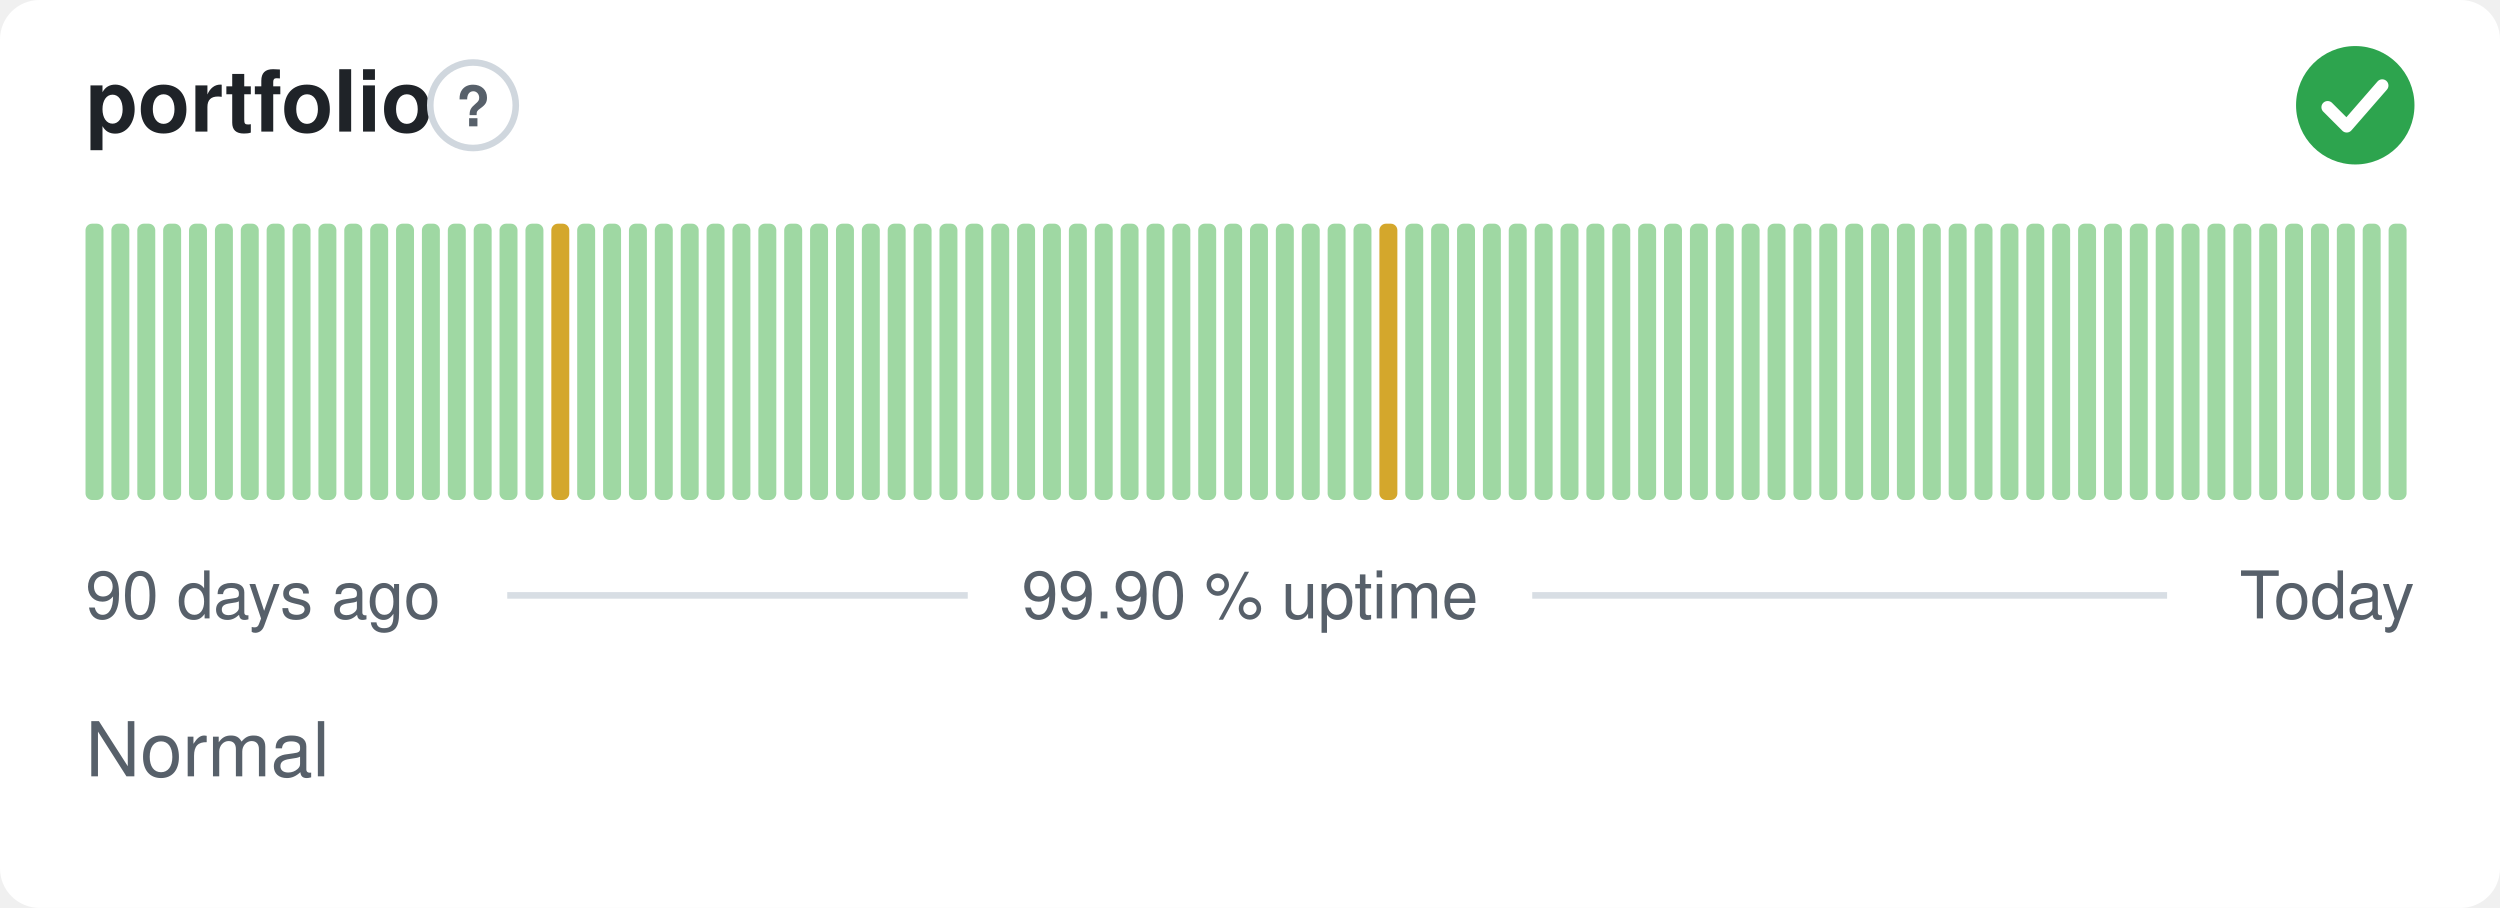
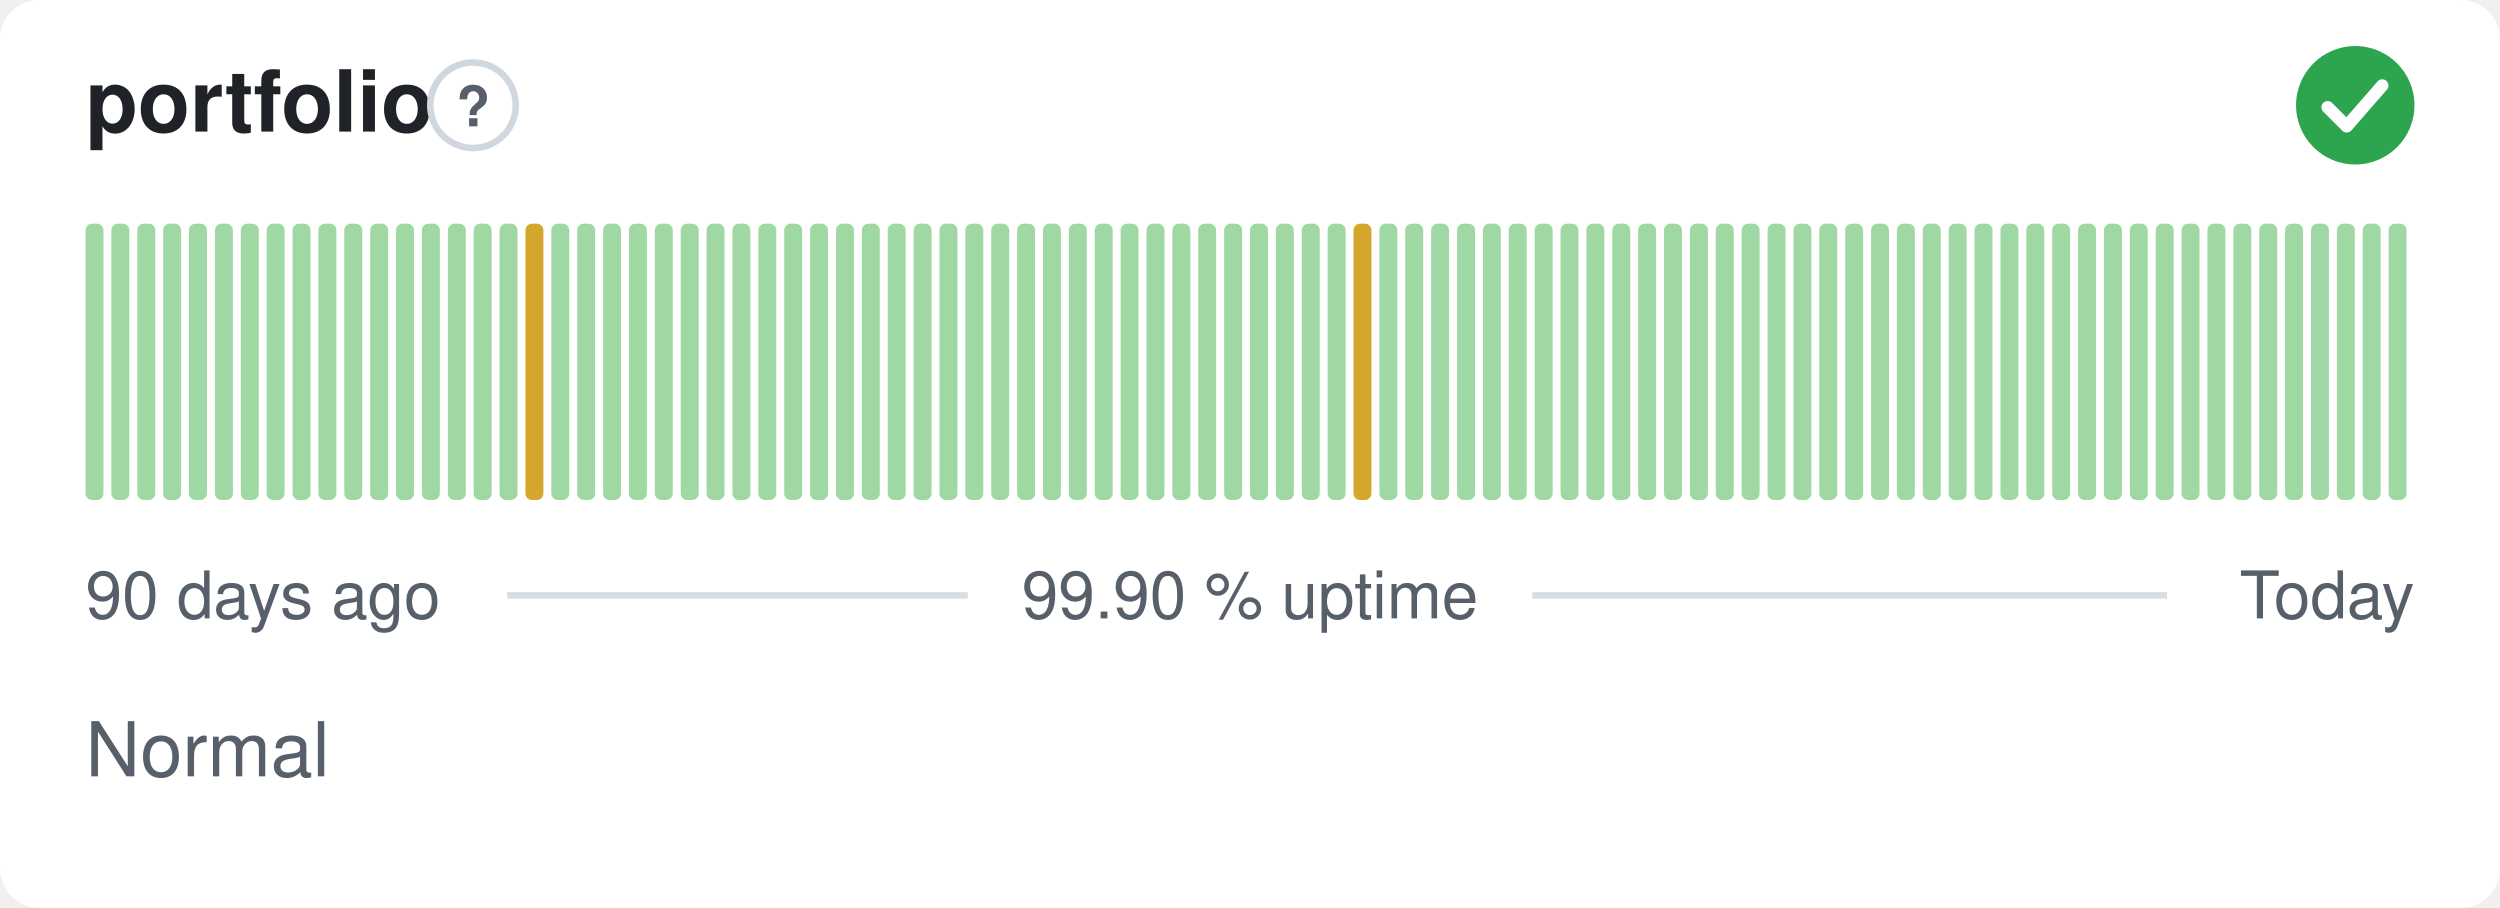
<svg xmlns="http://www.w3.org/2000/svg" width="380" height="138" viewBox="0 0 380 138" role="img" aria-label="portfolio: Normal, 99.90 % uptime over the last 90 days" font-family="-apple-system,BlinkMacSystemFont,'Segoe UI',Helvetica,Arial,sans-serif">
  <style>
    @media (prefers-color-scheme: dark) {
      .bg { fill: #0d1117 }
      .title { fill: #e6edf3 }
      .muted { fill: #8b949e }
      .hint { stroke: #30363d }
      .rule { stroke: #30363d }
      .nodata { fill: #21262d }
    }
  </style>
  <rect class="bg" width="380" height="138" rx="6" fill="#ffffff" />
  <text class="title" x="13" y="20" font-size="13" font-weight="600" fill="#1f2328">portfolio</text>
  <circle class="hint" cx="71.9" cy="16" r="6.5" fill="none" stroke="#d0d7de" stroke-width="1" />
  <text class="muted" x="71.9" y="19.2" text-anchor="middle" font-size="8.5" font-weight="700" fill="#57606a">?</text>
  <circle cx="358" cy="16" r="9" fill="#2da44e" />
  <path d="M353.80 16.30l2.90 2.90 5.40 -6.20" fill="none" stroke="#fff" stroke-width="1.89" stroke-linecap="round" stroke-linejoin="round" />
  <rect x="13.00" y="34.00" width="2.73" height="42.00" rx="1" fill="#9fd8a3" />
  <rect x="16.93" y="34.00" width="2.73" height="42.00" rx="1" fill="#9fd8a3" />
  <rect x="20.87" y="34.00" width="2.73" height="42.00" rx="1" fill="#9fd8a3" />
  <rect x="24.80" y="34.00" width="2.73" height="42.00" rx="1" fill="#9fd8a3" />
  <rect x="28.73" y="34.00" width="2.73" height="42.00" rx="1" fill="#9fd8a3" />
  <rect x="32.67" y="34.00" width="2.73" height="42.00" rx="1" fill="#9fd8a3" />
  <rect x="36.60" y="34.00" width="2.73" height="42.00" rx="1" fill="#9fd8a3" />
  <rect x="40.53" y="34.00" width="2.73" height="42.00" rx="1" fill="#9fd8a3" />
  <rect x="44.47" y="34.00" width="2.73" height="42.00" rx="1" fill="#9fd8a3" />
  <rect x="48.40" y="34.00" width="2.73" height="42.00" rx="1" fill="#9fd8a3" />
  <rect x="52.33" y="34.00" width="2.73" height="42.00" rx="1" fill="#9fd8a3" />
  <rect x="56.27" y="34.00" width="2.73" height="42.00" rx="1" fill="#9fd8a3" />
  <rect x="60.20" y="34.00" width="2.73" height="42.00" rx="1" fill="#9fd8a3" />
  <rect x="64.13" y="34.00" width="2.73" height="42.00" rx="1" fill="#9fd8a3" />
  <rect x="68.07" y="34.00" width="2.73" height="42.00" rx="1" fill="#9fd8a3" />
  <rect x="72.00" y="34.00" width="2.73" height="42.00" rx="1" fill="#9fd8a3" />
  <rect x="75.93" y="34.00" width="2.73" height="42.00" rx="1" fill="#9fd8a3" />
-   <rect x="79.87" y="34.00" width="2.73" height="42.00" rx="1" fill="#9fd8a3" />
-   <rect x="83.80" y="34.00" width="2.73" height="42.00" rx="1" fill="#d4a72c" />
+   <rect x="79.87" y="34.00" width="2.73" height="42.00" rx="1" fill="#d4a72c" />
+   <rect x="83.80" y="34.00" width="2.73" height="42.00" rx="1" fill="#9fd8a3" />
  <rect x="87.73" y="34.00" width="2.73" height="42.00" rx="1" fill="#9fd8a3" />
  <rect x="91.67" y="34.00" width="2.73" height="42.00" rx="1" fill="#9fd8a3" />
  <rect x="95.60" y="34.00" width="2.73" height="42.00" rx="1" fill="#9fd8a3" />
  <rect x="99.53" y="34.00" width="2.73" height="42.00" rx="1" fill="#9fd8a3" />
  <rect x="103.47" y="34.00" width="2.73" height="42.00" rx="1" fill="#9fd8a3" />
  <rect x="107.40" y="34.00" width="2.73" height="42.00" rx="1" fill="#9fd8a3" />
  <rect x="111.33" y="34.00" width="2.73" height="42.00" rx="1" fill="#9fd8a3" />
  <rect x="115.27" y="34.00" width="2.73" height="42.00" rx="1" fill="#9fd8a3" />
  <rect x="119.20" y="34.00" width="2.73" height="42.00" rx="1" fill="#9fd8a3" />
  <rect x="123.13" y="34.00" width="2.73" height="42.00" rx="1" fill="#9fd8a3" />
  <rect x="127.07" y="34.00" width="2.73" height="42.00" rx="1" fill="#9fd8a3" />
  <rect x="131.00" y="34.00" width="2.73" height="42.00" rx="1" fill="#9fd8a3" />
  <rect x="134.93" y="34.00" width="2.73" height="42.00" rx="1" fill="#9fd8a3" />
  <rect x="138.87" y="34.00" width="2.73" height="42.00" rx="1" fill="#9fd8a3" />
  <rect x="142.80" y="34.00" width="2.73" height="42.00" rx="1" fill="#9fd8a3" />
  <rect x="146.73" y="34.00" width="2.73" height="42.00" rx="1" fill="#9fd8a3" />
  <rect x="150.67" y="34.00" width="2.73" height="42.00" rx="1" fill="#9fd8a3" />
  <rect x="154.60" y="34.00" width="2.73" height="42.00" rx="1" fill="#9fd8a3" />
  <rect x="158.53" y="34.00" width="2.73" height="42.00" rx="1" fill="#9fd8a3" />
  <rect x="162.47" y="34.00" width="2.73" height="42.00" rx="1" fill="#9fd8a3" />
  <rect x="166.40" y="34.00" width="2.73" height="42.00" rx="1" fill="#9fd8a3" />
  <rect x="170.33" y="34.00" width="2.73" height="42.00" rx="1" fill="#9fd8a3" />
  <rect x="174.27" y="34.00" width="2.73" height="42.00" rx="1" fill="#9fd8a3" />
  <rect x="178.20" y="34.00" width="2.73" height="42.00" rx="1" fill="#9fd8a3" />
  <rect x="182.13" y="34.00" width="2.73" height="42.00" rx="1" fill="#9fd8a3" />
  <rect x="186.07" y="34.00" width="2.73" height="42.00" rx="1" fill="#9fd8a3" />
  <rect x="190.00" y="34.00" width="2.73" height="42.00" rx="1" fill="#9fd8a3" />
  <rect x="193.93" y="34.00" width="2.73" height="42.00" rx="1" fill="#9fd8a3" />
  <rect x="197.87" y="34.00" width="2.73" height="42.00" rx="1" fill="#9fd8a3" />
  <rect x="201.80" y="34.00" width="2.73" height="42.00" rx="1" fill="#9fd8a3" />
-   <rect x="205.73" y="34.00" width="2.73" height="42.00" rx="1" fill="#9fd8a3" />
-   <rect x="209.67" y="34.00" width="2.73" height="42.00" rx="1" fill="#d4a72c" />
+   <rect x="205.73" y="34.00" width="2.73" height="42.00" rx="1" fill="#d4a72c" />
+   <rect x="209.67" y="34.00" width="2.73" height="42.00" rx="1" fill="#9fd8a3" />
  <rect x="213.60" y="34.00" width="2.73" height="42.00" rx="1" fill="#9fd8a3" />
  <rect x="217.53" y="34.00" width="2.73" height="42.00" rx="1" fill="#9fd8a3" />
  <rect x="221.47" y="34.00" width="2.73" height="42.00" rx="1" fill="#9fd8a3" />
  <rect x="225.40" y="34.00" width="2.73" height="42.00" rx="1" fill="#9fd8a3" />
  <rect x="229.33" y="34.00" width="2.73" height="42.00" rx="1" fill="#9fd8a3" />
  <rect x="233.27" y="34.00" width="2.73" height="42.00" rx="1" fill="#9fd8a3" />
  <rect x="237.20" y="34.00" width="2.73" height="42.00" rx="1" fill="#9fd8a3" />
  <rect x="241.13" y="34.00" width="2.73" height="42.00" rx="1" fill="#9fd8a3" />
  <rect x="245.07" y="34.00" width="2.73" height="42.00" rx="1" fill="#9fd8a3" />
  <rect x="249.00" y="34.00" width="2.73" height="42.00" rx="1" fill="#9fd8a3" />
  <rect x="252.93" y="34.00" width="2.73" height="42.00" rx="1" fill="#9fd8a3" />
  <rect x="256.87" y="34.00" width="2.73" height="42.00" rx="1" fill="#9fd8a3" />
  <rect x="260.80" y="34.00" width="2.73" height="42.00" rx="1" fill="#9fd8a3" />
  <rect x="264.73" y="34.00" width="2.73" height="42.00" rx="1" fill="#9fd8a3" />
  <rect x="268.67" y="34.00" width="2.73" height="42.00" rx="1" fill="#9fd8a3" />
  <rect x="272.60" y="34.00" width="2.73" height="42.00" rx="1" fill="#9fd8a3" />
  <rect x="276.53" y="34.00" width="2.73" height="42.00" rx="1" fill="#9fd8a3" />
  <rect x="280.47" y="34.00" width="2.73" height="42.00" rx="1" fill="#9fd8a3" />
  <rect x="284.40" y="34.00" width="2.73" height="42.00" rx="1" fill="#9fd8a3" />
  <rect x="288.33" y="34.00" width="2.73" height="42.00" rx="1" fill="#9fd8a3" />
  <rect x="292.27" y="34.00" width="2.73" height="42.00" rx="1" fill="#9fd8a3" />
  <rect x="296.20" y="34.00" width="2.73" height="42.00" rx="1" fill="#9fd8a3" />
  <rect x="300.13" y="34.00" width="2.73" height="42.00" rx="1" fill="#9fd8a3" />
  <rect x="304.07" y="34.00" width="2.73" height="42.00" rx="1" fill="#9fd8a3" />
  <rect x="308.00" y="34.00" width="2.73" height="42.00" rx="1" fill="#9fd8a3" />
  <rect x="311.93" y="34.00" width="2.73" height="42.00" rx="1" fill="#9fd8a3" />
  <rect x="315.87" y="34.00" width="2.73" height="42.00" rx="1" fill="#9fd8a3" />
  <rect x="319.80" y="34.00" width="2.73" height="42.00" rx="1" fill="#9fd8a3" />
  <rect x="323.73" y="34.00" width="2.73" height="42.00" rx="1" fill="#9fd8a3" />
  <rect x="327.67" y="34.00" width="2.73" height="42.00" rx="1" fill="#9fd8a3" />
  <rect x="331.60" y="34.00" width="2.73" height="42.00" rx="1" fill="#9fd8a3" />
  <rect x="335.53" y="34.00" width="2.73" height="42.00" rx="1" fill="#9fd8a3" />
  <rect x="339.47" y="34.00" width="2.73" height="42.00" rx="1" fill="#9fd8a3" />
  <rect x="343.40" y="34.00" width="2.73" height="42.00" rx="1" fill="#9fd8a3" />
  <rect x="347.33" y="34.00" width="2.73" height="42.00" rx="1" fill="#9fd8a3" />
  <rect x="351.27" y="34.00" width="2.73" height="42.00" rx="1" fill="#9fd8a3" />
  <rect x="355.20" y="34.00" width="2.73" height="42.00" rx="1" fill="#9fd8a3" />
  <rect x="359.13" y="34.00" width="2.73" height="42.00" rx="1" fill="#9fd8a3" />
  <rect x="363.07" y="34.00" width="2.73" height="42.00" rx="1" fill="#9fd8a3" />
  <text class="muted" x="13" y="94" font-size="10" fill="#57606a">90 days ago</text>
  <text class="muted" x="190" y="94" text-anchor="middle" font-size="10" fill="#57606a">99.90 % uptime</text>
  <text class="muted" x="367" y="94" text-anchor="end" font-size="10" fill="#57606a">Today</text>
  <line class="rule" x1="77.1" y1="90.5" x2="147.1" y2="90.5" stroke="#d8dee4" stroke-width="1" />
  <line class="rule" x1="232.9" y1="90.5" x2="329.4" y2="90.5" stroke="#d8dee4" stroke-width="1" />
  <text class="muted" x="13" y="118" font-size="11.5" fill="#57606a">Normal</text>
</svg>
